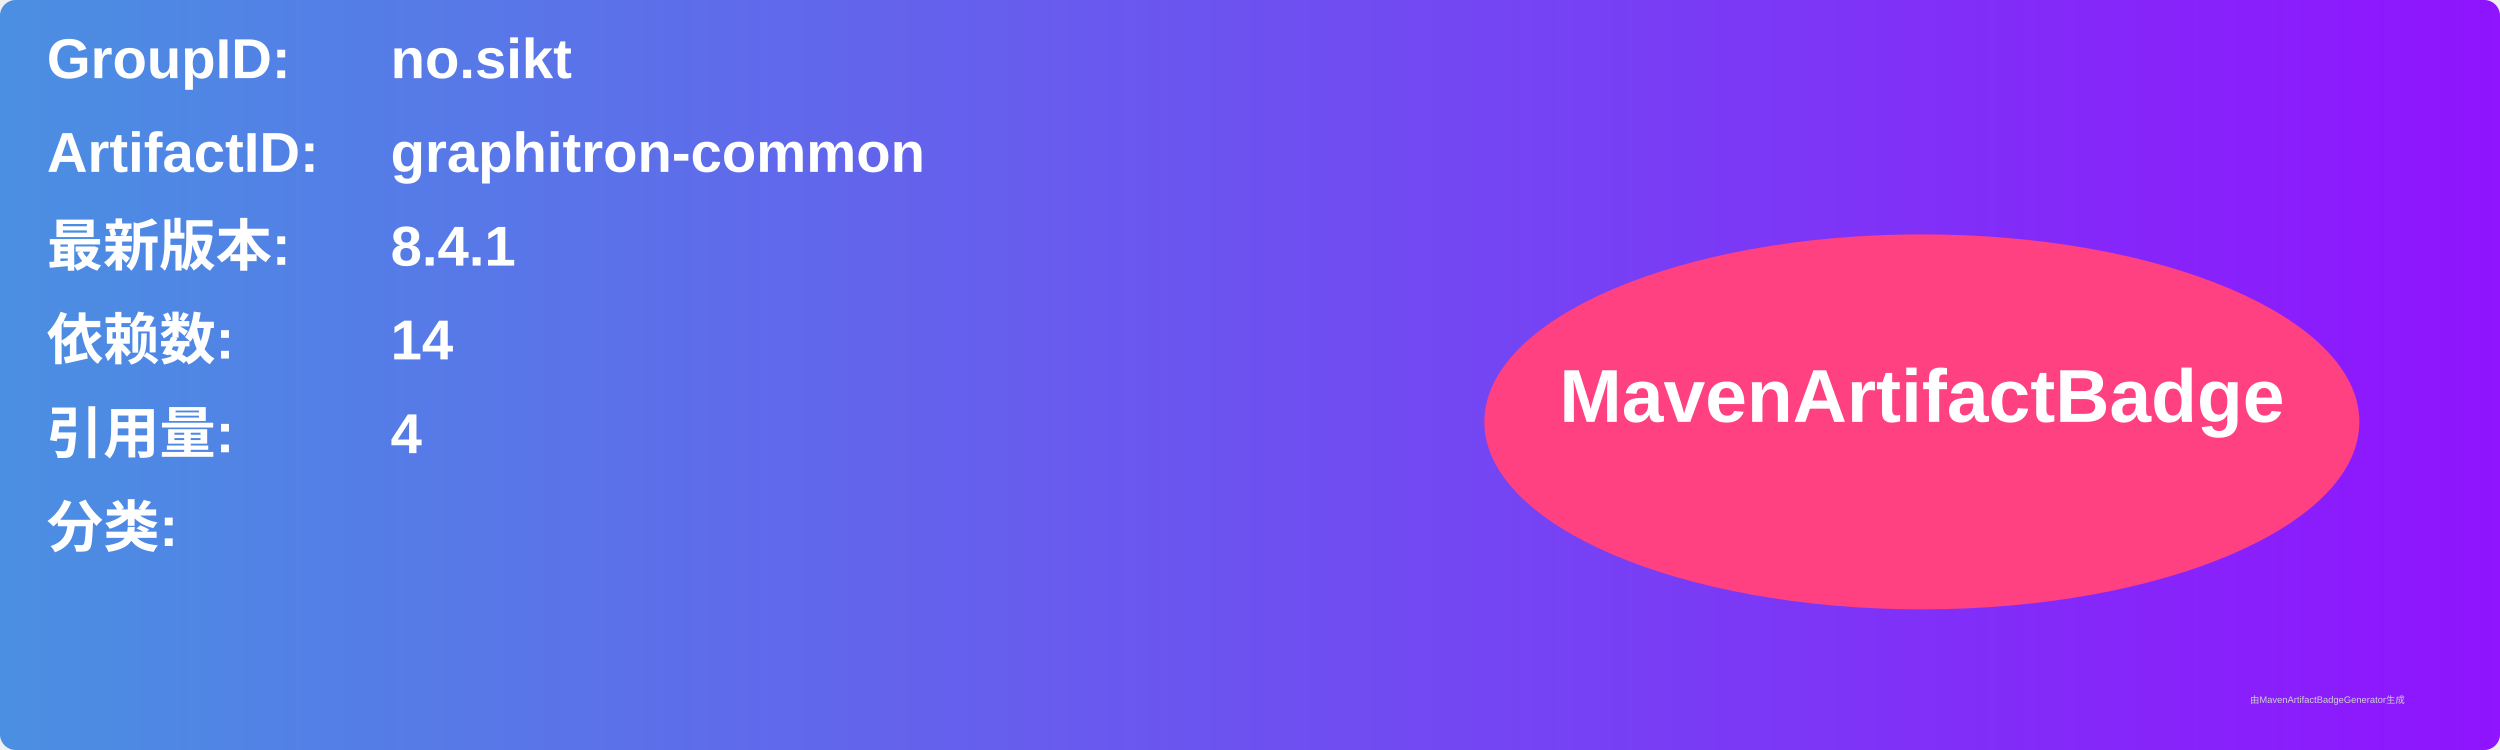
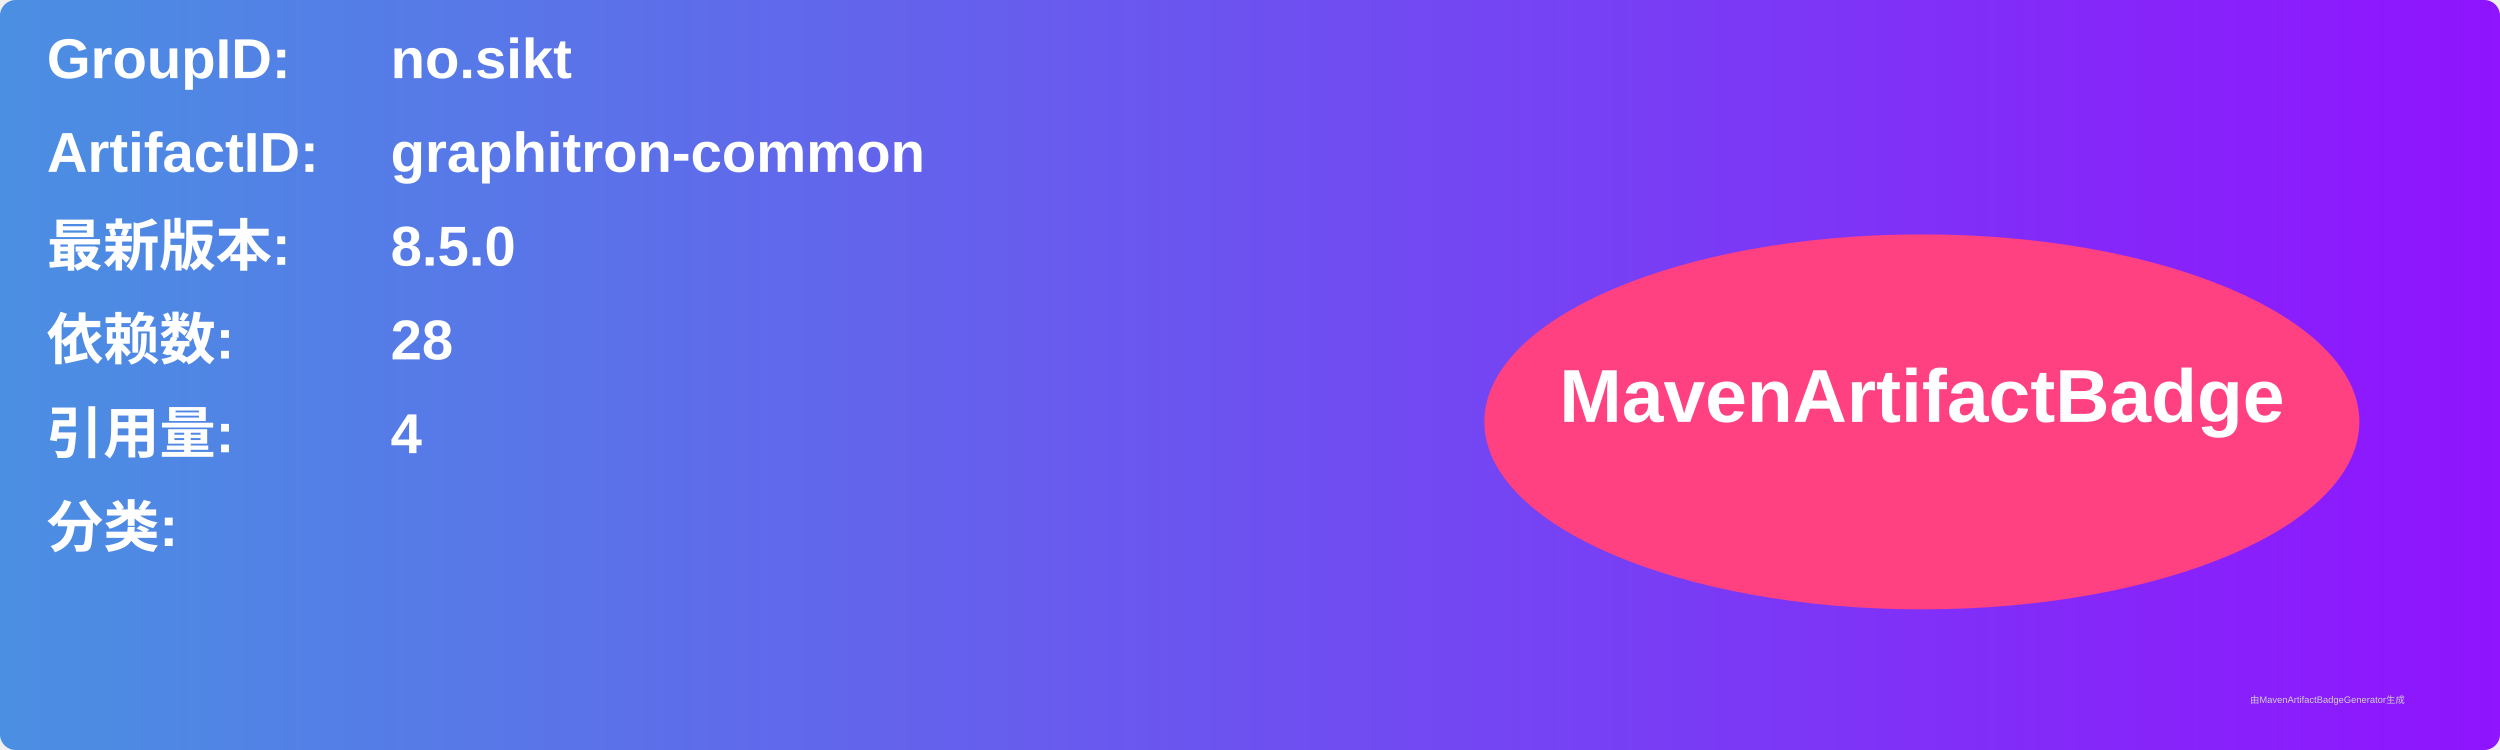
<svg xmlns="http://www.w3.org/2000/svg" width="800" height="240" viewBox="0 0 800 240">
  <linearGradient id="grad" x1="0%" y1="0%" x2="100%" y2="0%">
    <stop offset="0%" stop-color="#4a90e2" />
    <stop offset="100%" stop-color="#9013fe" />
  </linearGradient>
  <rect width="100%" height="100%" rx="5" ry="5" fill="url(#grad)" />
  <g transform="translate(15, 15)">
    <text x="0" y="10" font-family="Arial" font-size="18" fill="white" font-weight="bold" width="260">GroupID:</text>
    <text x="110" y="10" font-family="Arial" font-size="18" fill="white" font-weight="bold" width="460">no.sikt</text>
    <text x="0" y="40" font-family="Arial" font-size="18" fill="white" font-weight="bold" width="260">ArtifactID:</text>
    <text x="110" y="40" font-family="Arial" font-size="18" fill="white" font-weight="bold" width="460">graphitron-common</text>
    <text x="0" y="70" font-family="Arial" font-size="18" fill="white" font-weight="bold">最新版本:</text>
    <text x="110" y="70" font-family="Arial" font-size="18" fill="white" font-weight="bold">
-       <tspan font-weight="bold">8.4.1</tspan>
+       <tspan font-weight="bold">8.5.0</tspan>
    </text>
    <text x="0" y="100" font-family="Arial" font-size="18" fill="white" font-weight="bold">依赖数: </text>
    <text x="110" y="100" font-family="Arial" font-size="18" fill="white">
-       <tspan font-weight="bold">14</tspan>
+       <tspan font-weight="bold">28</tspan>
    </text>
    <text x="0" y="130" font-family="Arial" font-size="18" fill="white" font-weight="bold">引用量: </text>
    <text x="110" y="130" font-family="Arial" font-size="18" fill="white">
      <tspan font-weight="bold">4</tspan>
    </text>
    <text x="0" y="160" font-family="Arial" font-size="18" fill="white" font-weight="bold">分类:</text>
    <text x="10" y="190" font-family="Arial" font-size="10" fill="white">
      <tspan font-weight="bold" />
    </text>
    <ellipse cx="600" cy="120" rx="140" ry="60" fill="#ff4081" />
    <text x="600" y="120" text-anchor="middle" font-family="Arial" font-size="24" fill="white" font-weight="bold">MavenArtifactBadge</text>
  </g>
  <text x="720" y="225" font-family="Arial" font-size="3" fill="#d0d0d0">由MavenArtifactBadgeGenerator生成</text>
</svg>
